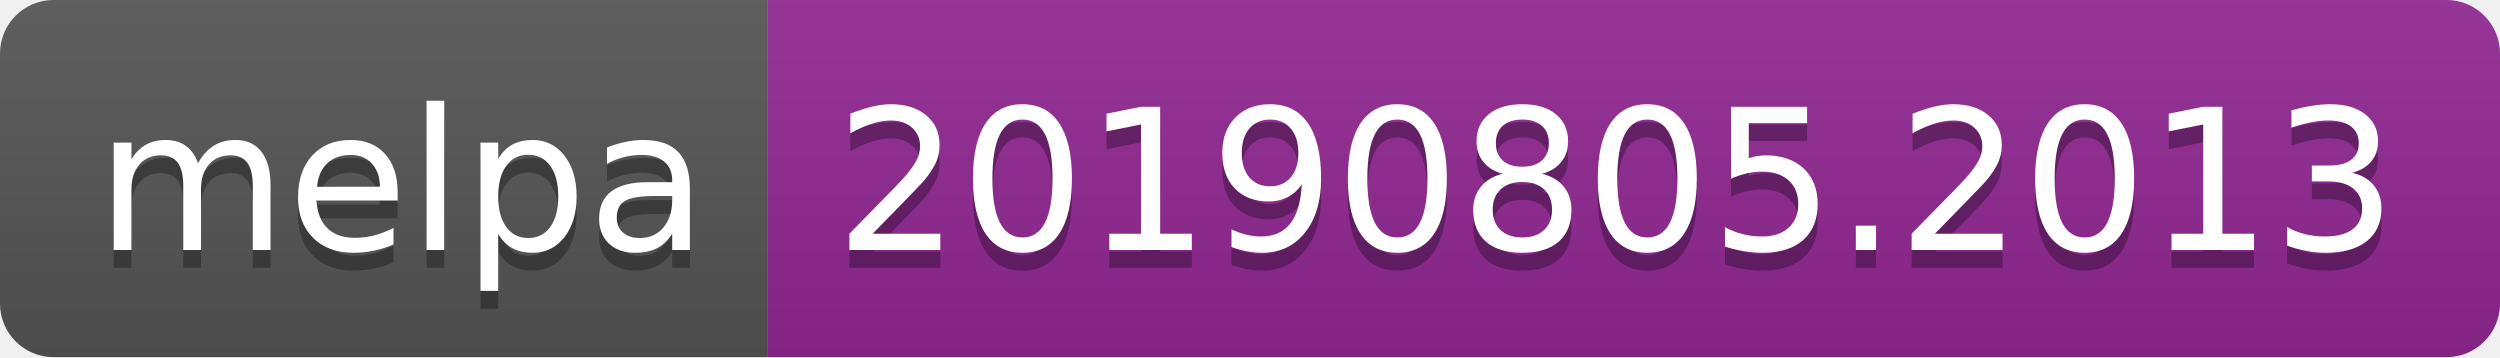
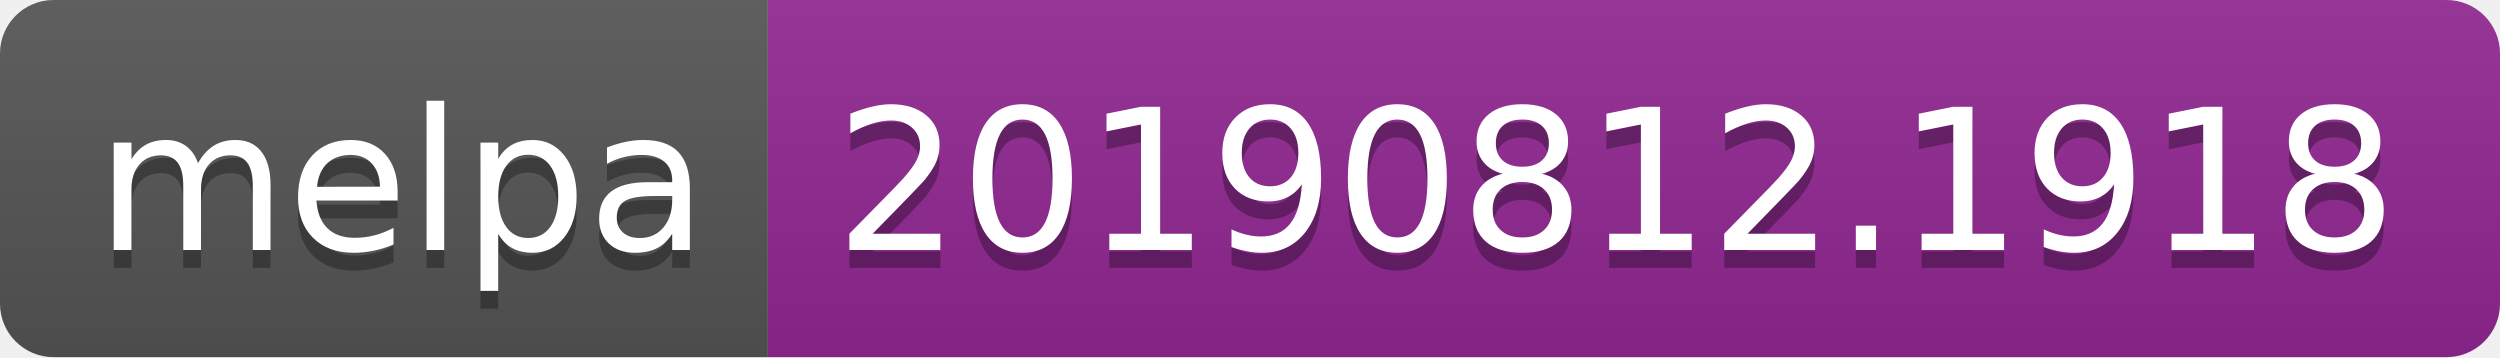
<svg xmlns="http://www.w3.org/2000/svg" width="140" height="20">
  <linearGradient id="b" x2="0" y2="100%">
    <stop offset="0" stop-color="#bbb" stop-opacity=".1" />
    <stop offset="1" stop-opacity=".1" />
  </linearGradient>
  <clipPath id="a">
    <rect width="140" height="20" rx="3" fill="#fff" />
  </clipPath>
  <g clip-path="url(#a)">
    <path fill="#555" d="M0 0h43v20H0z" />
    <path fill="#922793" d="M43 0h97v20H43z" />
    <path fill="url(#b)" d="M0 0h140v20H0z" />
  </g>
  <g fill="#fff" text-anchor="middle" font-family="DejaVu Sans,Verdana,Geneva,sans-serif" font-size="110">
    <text x="225" y="150" fill="#010101" fill-opacity=".3" transform="scale(.1)" textLength="330">melpa</text>
    <text x="225" y="140" transform="scale(.1)" textLength="330">melpa</text>
-     <text x="905" y="150" fill="#010101" fill-opacity=".3" transform="scale(.1)" textLength="870">20190805.2013</text>
-     <text x="905" y="140" transform="scale(.1)" textLength="870">20190805.2013</text>
+     <text x="905" y="150" fill="#010101" fill-opacity=".3" transform="scale(.1)" textLength="870">20190812.1918</text>
+     <text x="905" y="140" transform="scale(.1)" textLength="870">20190812.1918</text>
  </g>
</svg>
